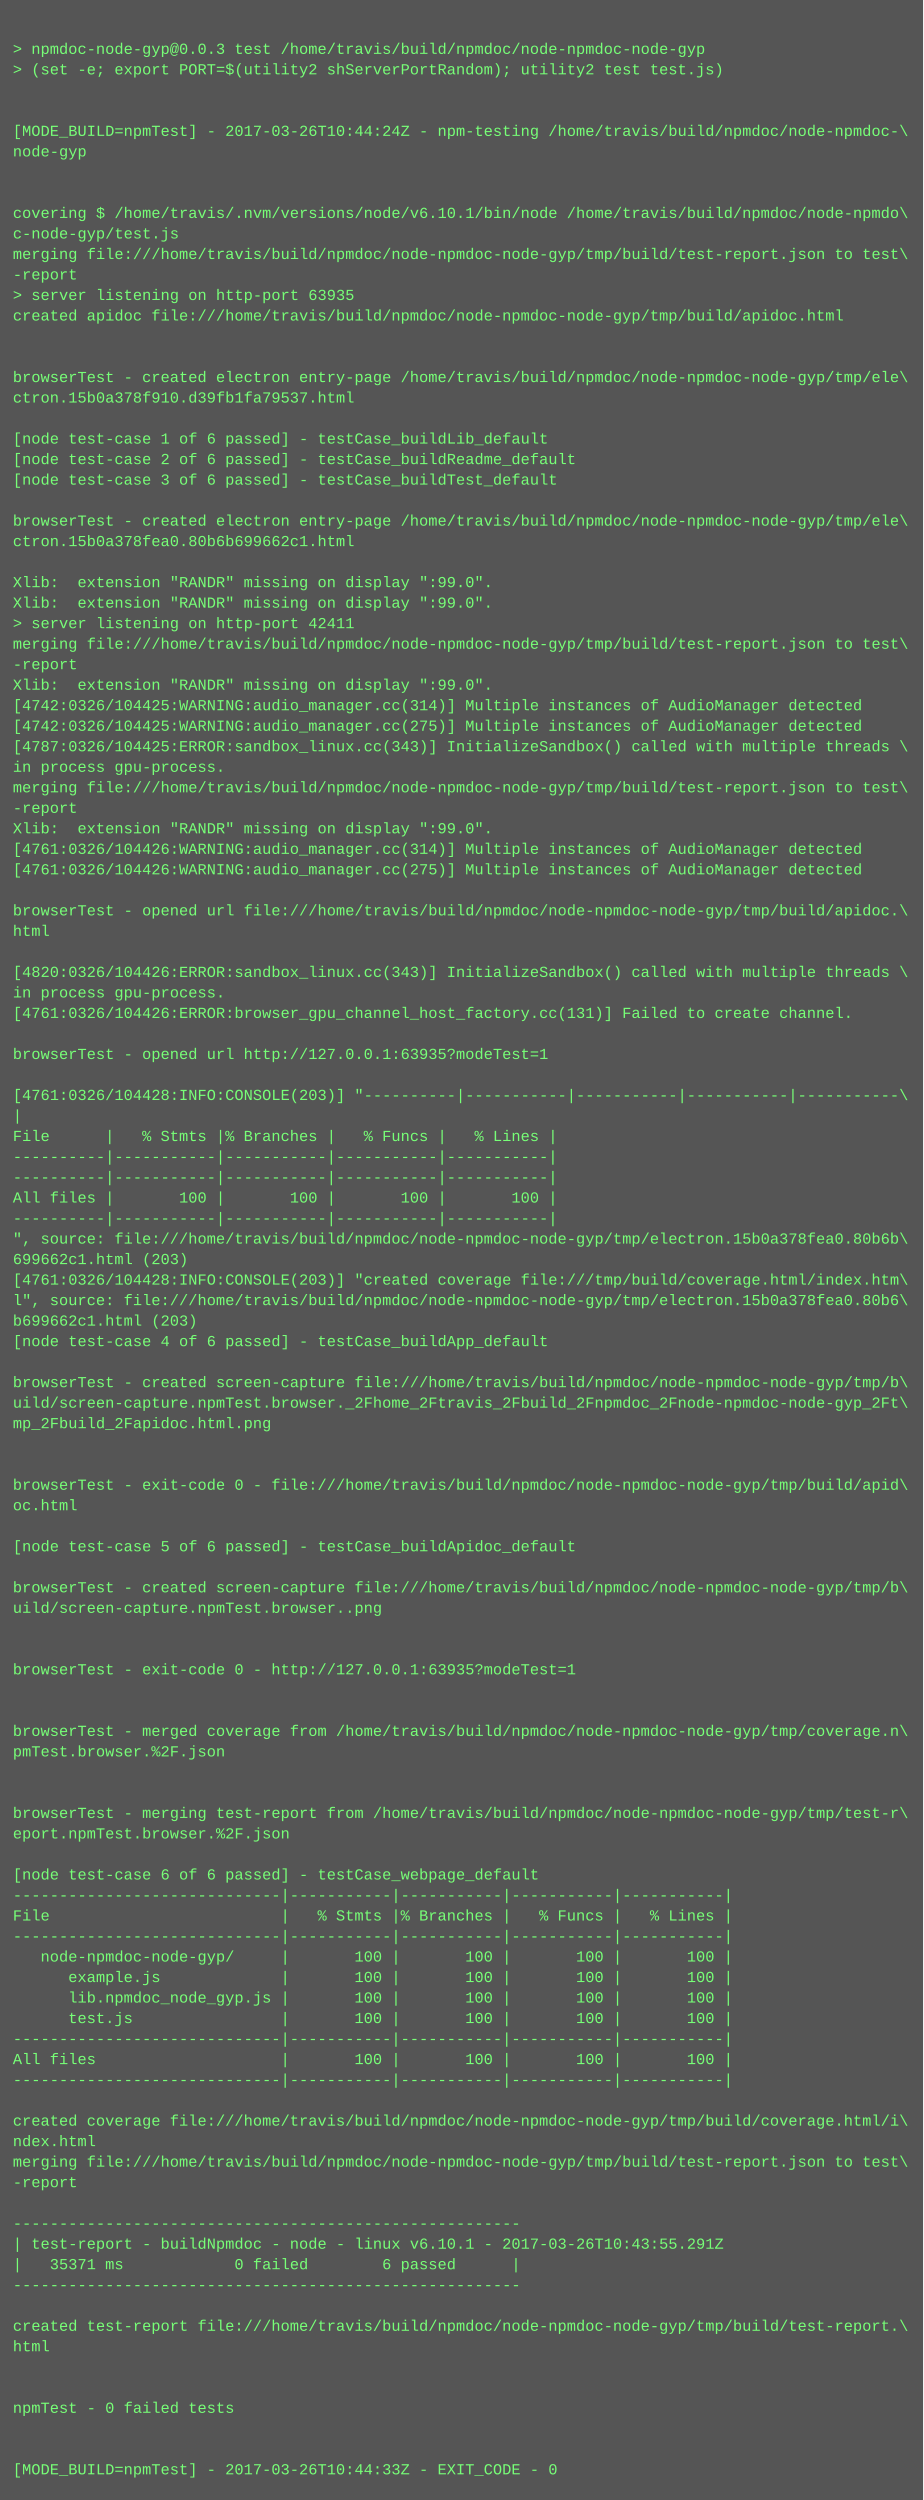
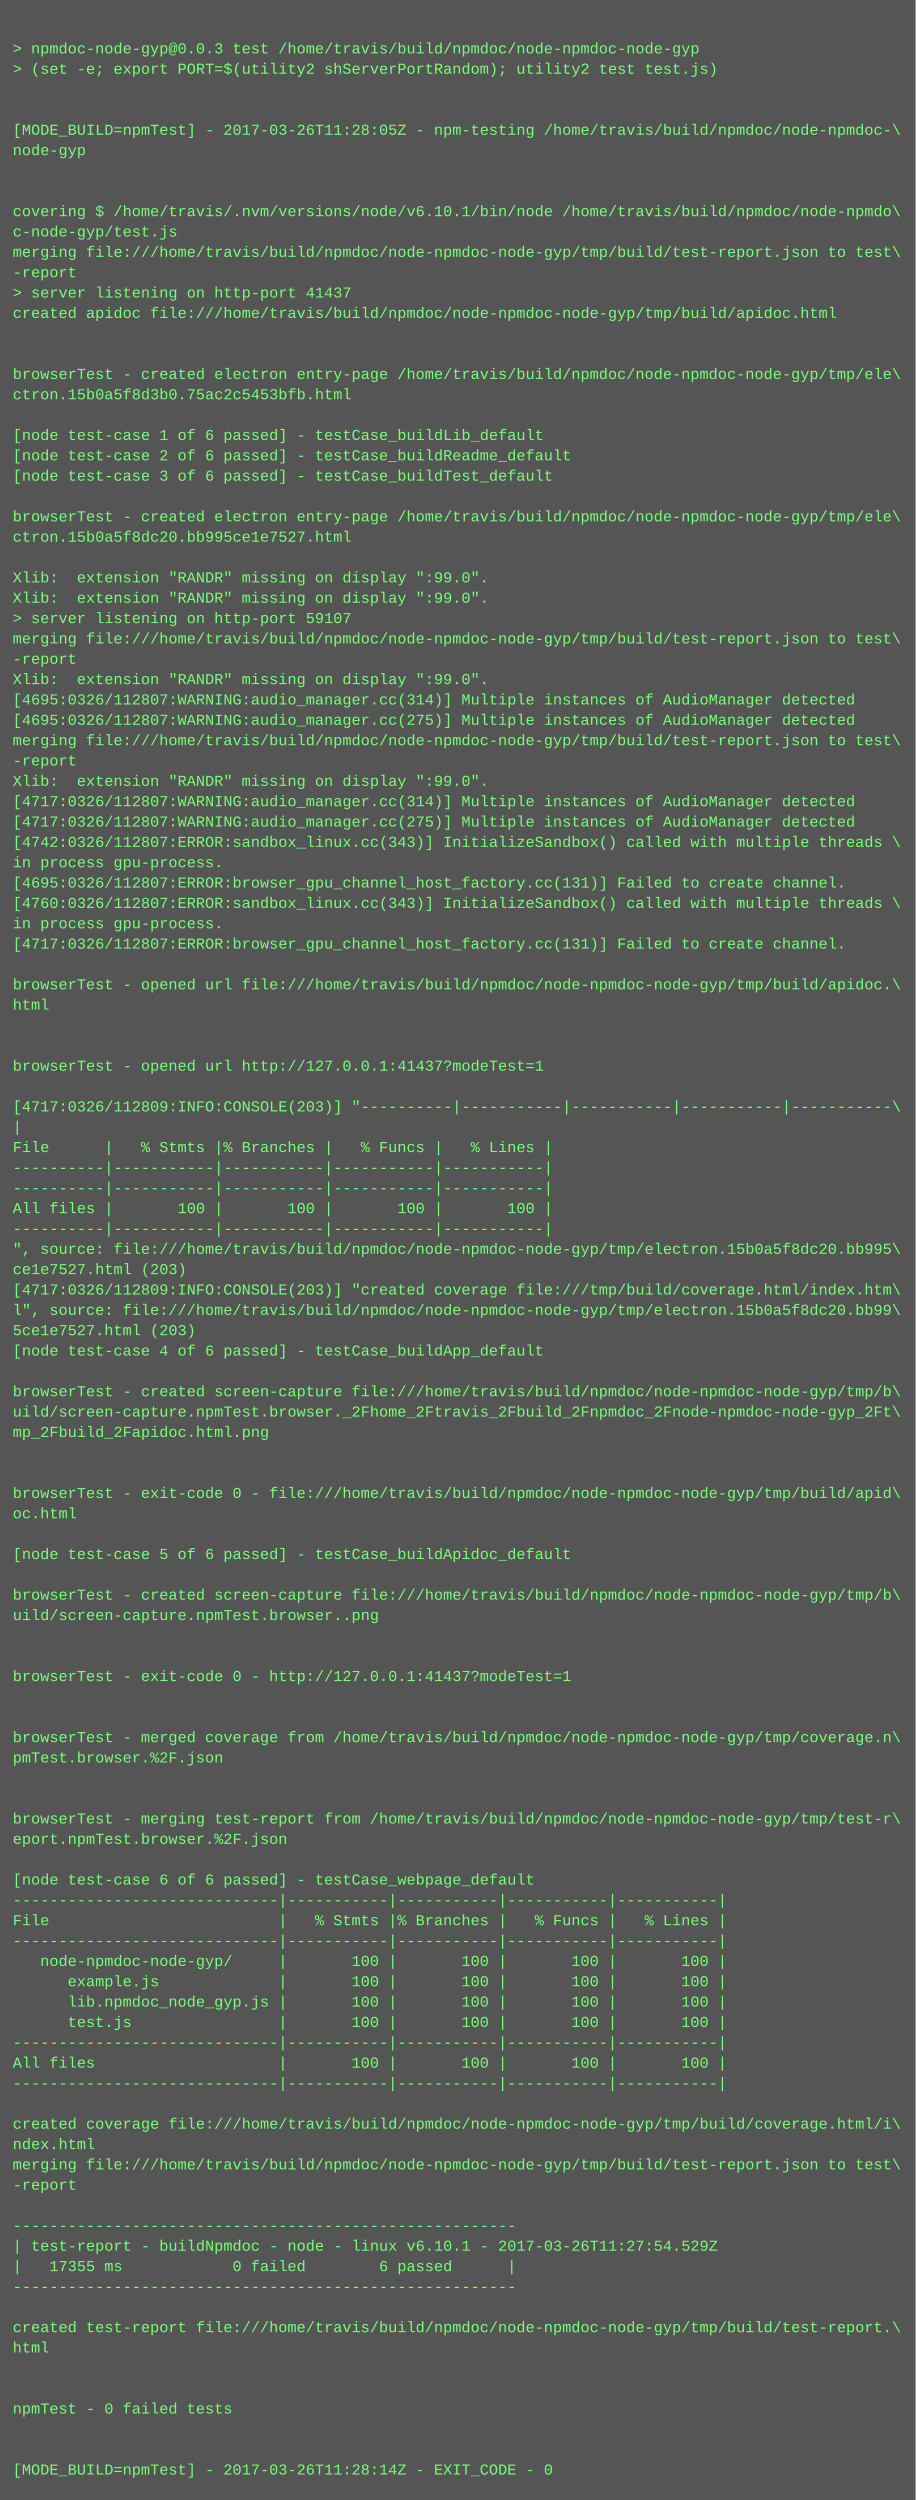
- <svg xmlns="http://www.w3.org/2000/svg" height="1950" width="720">
-   <rect height="1950" fill="#555" width="720" />
+ <svg xmlns="http://www.w3.org/2000/svg" height="1966" width="720">
+   <rect height="1966" fill="#555" width="720" />
  <text fill="#7f7" font-family="Courier New" font-size="12" xml:space="preserve">
    <tspan x="10" y="26" />
    <tspan x="10" y="42">&gt; npmdoc-node-gyp@0.0.3 test /home/travis/build/npmdoc/node-npmdoc-node-gyp</tspan>
    <tspan x="10" y="58">&gt; (set -e; export PORT=$(utility2 shServerPortRandom); utility2 test test.js)</tspan>
    <tspan x="10" y="74" />
    <tspan x="10" y="90" />
-     <tspan x="10" y="106">[MODE_BUILD=npmTest] - 2017-03-26T10:44:24Z - npm-testing /home/travis/build/npmdoc/node-npmdoc-\</tspan>
+     <tspan x="10" y="106">[MODE_BUILD=npmTest] - 2017-03-26T11:28:05Z - npm-testing /home/travis/build/npmdoc/node-npmdoc-\</tspan>
    <tspan x="10" y="122">node-gyp</tspan>
    <tspan x="10" y="138" />
    <tspan x="10" y="154" />
    <tspan x="10" y="170">covering $ /home/travis/.nvm/versions/node/v6.10.1/bin/node /home/travis/build/npmdoc/node-npmdo\</tspan>
    <tspan x="10" y="186">c-node-gyp/test.js</tspan>
    <tspan x="10" y="202">merging file:///home/travis/build/npmdoc/node-npmdoc-node-gyp/tmp/build/test-report.json to test\</tspan>
    <tspan x="10" y="218">-report</tspan>
-     <tspan x="10" y="234">&gt; server listening on http-port 63935</tspan>
+     <tspan x="10" y="234">&gt; server listening on http-port 41437</tspan>
    <tspan x="10" y="250">created apidoc file:///home/travis/build/npmdoc/node-npmdoc-node-gyp/tmp/build/apidoc.html</tspan>
    <tspan x="10" y="266" />
    <tspan x="10" y="282" />
    <tspan x="10" y="298">browserTest - created electron entry-page /home/travis/build/npmdoc/node-npmdoc-node-gyp/tmp/ele\</tspan>
-     <tspan x="10" y="314">ctron.15b0a378f910.d39fb1fa79537.html</tspan>
+     <tspan x="10" y="314">ctron.15b0a5f8d3b0.75ac2c5453bfb.html</tspan>
    <tspan x="10" y="330" />
    <tspan x="10" y="346">[node test-case 1 of 6 passed] - testCase_buildLib_default</tspan>
    <tspan x="10" y="362">[node test-case 2 of 6 passed] - testCase_buildReadme_default</tspan>
    <tspan x="10" y="378">[node test-case 3 of 6 passed] - testCase_buildTest_default</tspan>
    <tspan x="10" y="394" />
    <tspan x="10" y="410">browserTest - created electron entry-page /home/travis/build/npmdoc/node-npmdoc-node-gyp/tmp/ele\</tspan>
-     <tspan x="10" y="426">ctron.15b0a378fea0.80b6b699662c1.html</tspan>
+     <tspan x="10" y="426">ctron.15b0a5f8dc20.bb995ce1e7527.html</tspan>
    <tspan x="10" y="442" />
    <tspan x="10" y="458">Xlib:  extension "RANDR" missing on display ":99.0".</tspan>
    <tspan x="10" y="474">Xlib:  extension "RANDR" missing on display ":99.0".</tspan>
-     <tspan x="10" y="490">&gt; server listening on http-port 42411</tspan>
+     <tspan x="10" y="490">&gt; server listening on http-port 59107</tspan>
    <tspan x="10" y="506">merging file:///home/travis/build/npmdoc/node-npmdoc-node-gyp/tmp/build/test-report.json to test\</tspan>
    <tspan x="10" y="522">-report</tspan>
    <tspan x="10" y="538">Xlib:  extension "RANDR" missing on display ":99.0".</tspan>
-     <tspan x="10" y="554">[4742:0326/104425:WARNING:audio_manager.cc(314)] Multiple instances of AudioManager detected</tspan>
-     <tspan x="10" y="570">[4742:0326/104425:WARNING:audio_manager.cc(275)] Multiple instances of AudioManager detected</tspan>
-     <tspan x="10" y="586">[4787:0326/104425:ERROR:sandbox_linux.cc(343)] InitializeSandbox() called with multiple threads \</tspan>
-     <tspan x="10" y="602">in process gpu-process. </tspan>
-     <tspan x="10" y="618">merging file:///home/travis/build/npmdoc/node-npmdoc-node-gyp/tmp/build/test-report.json to test\</tspan>
-     <tspan x="10" y="634">-report</tspan>
-     <tspan x="10" y="650">Xlib:  extension "RANDR" missing on display ":99.0".</tspan>
-     <tspan x="10" y="666">[4761:0326/104426:WARNING:audio_manager.cc(314)] Multiple instances of AudioManager detected</tspan>
-     <tspan x="10" y="682">[4761:0326/104426:WARNING:audio_manager.cc(275)] Multiple instances of AudioManager detected</tspan>
-     <tspan x="10" y="698" />
-     <tspan x="10" y="714">browserTest - opened url file:///home/travis/build/npmdoc/node-npmdoc-node-gyp/tmp/build/apidoc.\</tspan>
-     <tspan x="10" y="730">html</tspan>
-     <tspan x="10" y="746" />
-     <tspan x="10" y="762">[4820:0326/104426:ERROR:sandbox_linux.cc(343)] InitializeSandbox() called with multiple threads \</tspan>
-     <tspan x="10" y="778">in process gpu-process. </tspan>
-     <tspan x="10" y="794">[4761:0326/104426:ERROR:browser_gpu_channel_host_factory.cc(131)] Failed to create channel.</tspan>
+     <tspan x="10" y="554">[4695:0326/112807:WARNING:audio_manager.cc(314)] Multiple instances of AudioManager detected</tspan>
+     <tspan x="10" y="570">[4695:0326/112807:WARNING:audio_manager.cc(275)] Multiple instances of AudioManager detected</tspan>
+     <tspan x="10" y="586">merging file:///home/travis/build/npmdoc/node-npmdoc-node-gyp/tmp/build/test-report.json to test\</tspan>
+     <tspan x="10" y="602">-report</tspan>
+     <tspan x="10" y="618">Xlib:  extension "RANDR" missing on display ":99.0".</tspan>
+     <tspan x="10" y="634">[4717:0326/112807:WARNING:audio_manager.cc(314)] Multiple instances of AudioManager detected</tspan>
+     <tspan x="10" y="650">[4717:0326/112807:WARNING:audio_manager.cc(275)] Multiple instances of AudioManager detected</tspan>
+     <tspan x="10" y="666">[4742:0326/112807:ERROR:sandbox_linux.cc(343)] InitializeSandbox() called with multiple threads \</tspan>
+     <tspan x="10" y="682">in process gpu-process. </tspan>
+     <tspan x="10" y="698">[4695:0326/112807:ERROR:browser_gpu_channel_host_factory.cc(131)] Failed to create channel.</tspan>
+     <tspan x="10" y="714">[4760:0326/112807:ERROR:sandbox_linux.cc(343)] InitializeSandbox() called with multiple threads \</tspan>
+     <tspan x="10" y="730">in process gpu-process. </tspan>
+     <tspan x="10" y="746">[4717:0326/112807:ERROR:browser_gpu_channel_host_factory.cc(131)] Failed to create channel.</tspan>
+     <tspan x="10" y="762" />
+     <tspan x="10" y="778">browserTest - opened url file:///home/travis/build/npmdoc/node-npmdoc-node-gyp/tmp/build/apidoc.\</tspan>
+     <tspan x="10" y="794">html</tspan>
    <tspan x="10" y="810" />
-     <tspan x="10" y="826">browserTest - opened url http://127.0.0.1:63935?modeTest=1</tspan>
-     <tspan x="10" y="842" />
-     <tspan x="10" y="858">[4761:0326/104428:INFO:CONSOLE(203)] "----------|-----------|-----------|-----------|-----------\</tspan>
-     <tspan x="10" y="874">|</tspan>
-     <tspan x="10" y="890">File      |   % Stmts |% Branches |   % Funcs |   % Lines |</tspan>
-     <tspan x="10" y="906">----------|-----------|-----------|-----------|-----------|</tspan>
+     <tspan x="10" y="826" />
+     <tspan x="10" y="842">browserTest - opened url http://127.0.0.1:41437?modeTest=1</tspan>
+     <tspan x="10" y="858" />
+     <tspan x="10" y="874">[4717:0326/112809:INFO:CONSOLE(203)] "----------|-----------|-----------|-----------|-----------\</tspan>
+     <tspan x="10" y="890">|</tspan>
+     <tspan x="10" y="906">File      |   % Stmts |% Branches |   % Funcs |   % Lines |</tspan>
    <tspan x="10" y="922">----------|-----------|-----------|-----------|-----------|</tspan>
-     <tspan x="10" y="938">All files |       100 |       100 |       100 |       100 |</tspan>
-     <tspan x="10" y="954">----------|-----------|-----------|-----------|-----------|</tspan>
-     <tspan x="10" y="970">", source: file:///home/travis/build/npmdoc/node-npmdoc-node-gyp/tmp/electron.15b0a378fea0.80b6b\</tspan>
-     <tspan x="10" y="986">699662c1.html (203)</tspan>
-     <tspan x="10" y="1002">[4761:0326/104428:INFO:CONSOLE(203)] "created coverage file:///tmp/build/coverage.html/index.htm\</tspan>
-     <tspan x="10" y="1018">l", source: file:///home/travis/build/npmdoc/node-npmdoc-node-gyp/tmp/electron.15b0a378fea0.80b6\</tspan>
-     <tspan x="10" y="1034">b699662c1.html (203)</tspan>
-     <tspan x="10" y="1050">[node test-case 4 of 6 passed] - testCase_buildApp_default</tspan>
-     <tspan x="10" y="1066" />
-     <tspan x="10" y="1082">browserTest - created screen-capture file:///home/travis/build/npmdoc/node-npmdoc-node-gyp/tmp/b\</tspan>
-     <tspan x="10" y="1098">uild/screen-capture.npmTest.browser._2Fhome_2Ftravis_2Fbuild_2Fnpmdoc_2Fnode-npmdoc-node-gyp_2Ft\</tspan>
-     <tspan x="10" y="1114">mp_2Fbuild_2Fapidoc.html.png</tspan>
-     <tspan x="10" y="1130" />
+     <tspan x="10" y="938">----------|-----------|-----------|-----------|-----------|</tspan>
+     <tspan x="10" y="954">All files |       100 |       100 |       100 |       100 |</tspan>
+     <tspan x="10" y="970">----------|-----------|-----------|-----------|-----------|</tspan>
+     <tspan x="10" y="986">", source: file:///home/travis/build/npmdoc/node-npmdoc-node-gyp/tmp/electron.15b0a5f8dc20.bb995\</tspan>
+     <tspan x="10" y="1002">ce1e7527.html (203)</tspan>
+     <tspan x="10" y="1018">[4717:0326/112809:INFO:CONSOLE(203)] "created coverage file:///tmp/build/coverage.html/index.htm\</tspan>
+     <tspan x="10" y="1034">l", source: file:///home/travis/build/npmdoc/node-npmdoc-node-gyp/tmp/electron.15b0a5f8dc20.bb99\</tspan>
+     <tspan x="10" y="1050">5ce1e7527.html (203)</tspan>
+     <tspan x="10" y="1066">[node test-case 4 of 6 passed] - testCase_buildApp_default</tspan>
+     <tspan x="10" y="1082" />
+     <tspan x="10" y="1098">browserTest - created screen-capture file:///home/travis/build/npmdoc/node-npmdoc-node-gyp/tmp/b\</tspan>
+     <tspan x="10" y="1114">uild/screen-capture.npmTest.browser._2Fhome_2Ftravis_2Fbuild_2Fnpmdoc_2Fnode-npmdoc-node-gyp_2Ft\</tspan>
+     <tspan x="10" y="1130">mp_2Fbuild_2Fapidoc.html.png</tspan>
    <tspan x="10" y="1146" />
-     <tspan x="10" y="1162">browserTest - exit-code 0 - file:///home/travis/build/npmdoc/node-npmdoc-node-gyp/tmp/build/apid\</tspan>
-     <tspan x="10" y="1178">oc.html</tspan>
-     <tspan x="10" y="1194" />
-     <tspan x="10" y="1210">[node test-case 5 of 6 passed] - testCase_buildApidoc_default</tspan>
-     <tspan x="10" y="1226" />
-     <tspan x="10" y="1242">browserTest - created screen-capture file:///home/travis/build/npmdoc/node-npmdoc-node-gyp/tmp/b\</tspan>
-     <tspan x="10" y="1258">uild/screen-capture.npmTest.browser..png</tspan>
-     <tspan x="10" y="1274" />
+     <tspan x="10" y="1162" />
+     <tspan x="10" y="1178">browserTest - exit-code 0 - file:///home/travis/build/npmdoc/node-npmdoc-node-gyp/tmp/build/apid\</tspan>
+     <tspan x="10" y="1194">oc.html</tspan>
+     <tspan x="10" y="1210" />
+     <tspan x="10" y="1226">[node test-case 5 of 6 passed] - testCase_buildApidoc_default</tspan>
+     <tspan x="10" y="1242" />
+     <tspan x="10" y="1258">browserTest - created screen-capture file:///home/travis/build/npmdoc/node-npmdoc-node-gyp/tmp/b\</tspan>
+     <tspan x="10" y="1274">uild/screen-capture.npmTest.browser..png</tspan>
    <tspan x="10" y="1290" />
-     <tspan x="10" y="1306">browserTest - exit-code 0 - http://127.0.0.1:63935?modeTest=1</tspan>
-     <tspan x="10" y="1322" />
+     <tspan x="10" y="1306" />
+     <tspan x="10" y="1322">browserTest - exit-code 0 - http://127.0.0.1:41437?modeTest=1</tspan>
    <tspan x="10" y="1338" />
-     <tspan x="10" y="1354">browserTest - merged coverage from /home/travis/build/npmdoc/node-npmdoc-node-gyp/tmp/coverage.n\</tspan>
-     <tspan x="10" y="1370">pmTest.browser.%2F.json</tspan>
-     <tspan x="10" y="1386" />
+     <tspan x="10" y="1354" />
+     <tspan x="10" y="1370">browserTest - merged coverage from /home/travis/build/npmdoc/node-npmdoc-node-gyp/tmp/coverage.n\</tspan>
+     <tspan x="10" y="1386">pmTest.browser.%2F.json</tspan>
    <tspan x="10" y="1402" />
-     <tspan x="10" y="1418">browserTest - merging test-report from /home/travis/build/npmdoc/node-npmdoc-node-gyp/tmp/test-r\</tspan>
-     <tspan x="10" y="1434">eport.npmTest.browser.%2F.json</tspan>
-     <tspan x="10" y="1450" />
-     <tspan x="10" y="1466">[node test-case 6 of 6 passed] - testCase_webpage_default</tspan>
-     <tspan x="10" y="1482">-----------------------------|-----------|-----------|-----------|-----------|</tspan>
-     <tspan x="10" y="1498">File                         |   % Stmts |% Branches |   % Funcs |   % Lines |</tspan>
-     <tspan x="10" y="1514">-----------------------------|-----------|-----------|-----------|-----------|</tspan>
-     <tspan x="10" y="1530">   node-npmdoc-node-gyp/     |       100 |       100 |       100 |       100 |</tspan>
-     <tspan x="10" y="1546">      example.js             |       100 |       100 |       100 |       100 |</tspan>
-     <tspan x="10" y="1562">      lib.npmdoc_node_gyp.js |       100 |       100 |       100 |       100 |</tspan>
-     <tspan x="10" y="1578">      test.js                |       100 |       100 |       100 |       100 |</tspan>
-     <tspan x="10" y="1594">-----------------------------|-----------|-----------|-----------|-----------|</tspan>
-     <tspan x="10" y="1610">All files                    |       100 |       100 |       100 |       100 |</tspan>
-     <tspan x="10" y="1626">-----------------------------|-----------|-----------|-----------|-----------|</tspan>
-     <tspan x="10" y="1642" />
-     <tspan x="10" y="1658">created coverage file:///home/travis/build/npmdoc/node-npmdoc-node-gyp/tmp/build/coverage.html/i\</tspan>
-     <tspan x="10" y="1674">ndex.html</tspan>
-     <tspan x="10" y="1690">merging file:///home/travis/build/npmdoc/node-npmdoc-node-gyp/tmp/build/test-report.json to test\</tspan>
-     <tspan x="10" y="1706">-report</tspan>
-     <tspan x="10" y="1722" />
-     <tspan x="10" y="1738">-------------------------------------------------------</tspan>
-     <tspan x="10" y="1754">| test-report - buildNpmdoc - node - linux v6.10.1 - 2017-03-26T10:43:55.291Z</tspan>
-     <tspan x="10" y="1770">|   35371 ms            0 failed        6 passed      |</tspan>
-     <tspan x="10" y="1786">-------------------------------------------------------</tspan>
-     <tspan x="10" y="1802" />
-     <tspan x="10" y="1818">created test-report file:///home/travis/build/npmdoc/node-npmdoc-node-gyp/tmp/build/test-report.\</tspan>
-     <tspan x="10" y="1834">html</tspan>
-     <tspan x="10" y="1850" />
+     <tspan x="10" y="1418" />
+     <tspan x="10" y="1434">browserTest - merging test-report from /home/travis/build/npmdoc/node-npmdoc-node-gyp/tmp/test-r\</tspan>
+     <tspan x="10" y="1450">eport.npmTest.browser.%2F.json</tspan>
+     <tspan x="10" y="1466" />
+     <tspan x="10" y="1482">[node test-case 6 of 6 passed] - testCase_webpage_default</tspan>
+     <tspan x="10" y="1498">-----------------------------|-----------|-----------|-----------|-----------|</tspan>
+     <tspan x="10" y="1514">File                         |   % Stmts |% Branches |   % Funcs |   % Lines |</tspan>
+     <tspan x="10" y="1530">-----------------------------|-----------|-----------|-----------|-----------|</tspan>
+     <tspan x="10" y="1546">   node-npmdoc-node-gyp/     |       100 |       100 |       100 |       100 |</tspan>
+     <tspan x="10" y="1562">      example.js             |       100 |       100 |       100 |       100 |</tspan>
+     <tspan x="10" y="1578">      lib.npmdoc_node_gyp.js |       100 |       100 |       100 |       100 |</tspan>
+     <tspan x="10" y="1594">      test.js                |       100 |       100 |       100 |       100 |</tspan>
+     <tspan x="10" y="1610">-----------------------------|-----------|-----------|-----------|-----------|</tspan>
+     <tspan x="10" y="1626">All files                    |       100 |       100 |       100 |       100 |</tspan>
+     <tspan x="10" y="1642">-----------------------------|-----------|-----------|-----------|-----------|</tspan>
+     <tspan x="10" y="1658" />
+     <tspan x="10" y="1674">created coverage file:///home/travis/build/npmdoc/node-npmdoc-node-gyp/tmp/build/coverage.html/i\</tspan>
+     <tspan x="10" y="1690">ndex.html</tspan>
+     <tspan x="10" y="1706">merging file:///home/travis/build/npmdoc/node-npmdoc-node-gyp/tmp/build/test-report.json to test\</tspan>
+     <tspan x="10" y="1722">-report</tspan>
+     <tspan x="10" y="1738" />
+     <tspan x="10" y="1754">-------------------------------------------------------</tspan>
+     <tspan x="10" y="1770">| test-report - buildNpmdoc - node - linux v6.10.1 - 2017-03-26T11:27:54.529Z</tspan>
+     <tspan x="10" y="1786">|   17355 ms            0 failed        6 passed      |</tspan>
+     <tspan x="10" y="1802">-------------------------------------------------------</tspan>
+     <tspan x="10" y="1818" />
+     <tspan x="10" y="1834">created test-report file:///home/travis/build/npmdoc/node-npmdoc-node-gyp/tmp/build/test-report.\</tspan>
+     <tspan x="10" y="1850">html</tspan>
    <tspan x="10" y="1866" />
-     <tspan x="10" y="1882">npmTest - 0 failed tests</tspan>
-     <tspan x="10" y="1898" />
+     <tspan x="10" y="1882" />
+     <tspan x="10" y="1898">npmTest - 0 failed tests</tspan>
    <tspan x="10" y="1914" />
-     <tspan x="10" y="1930">[MODE_BUILD=npmTest] - 2017-03-26T10:44:33Z - EXIT_CODE - 0</tspan>
+     <tspan x="10" y="1930" />
+     <tspan x="10" y="1946">[MODE_BUILD=npmTest] - 2017-03-26T11:28:14Z - EXIT_CODE - 0</tspan>
  </text>
</svg>
